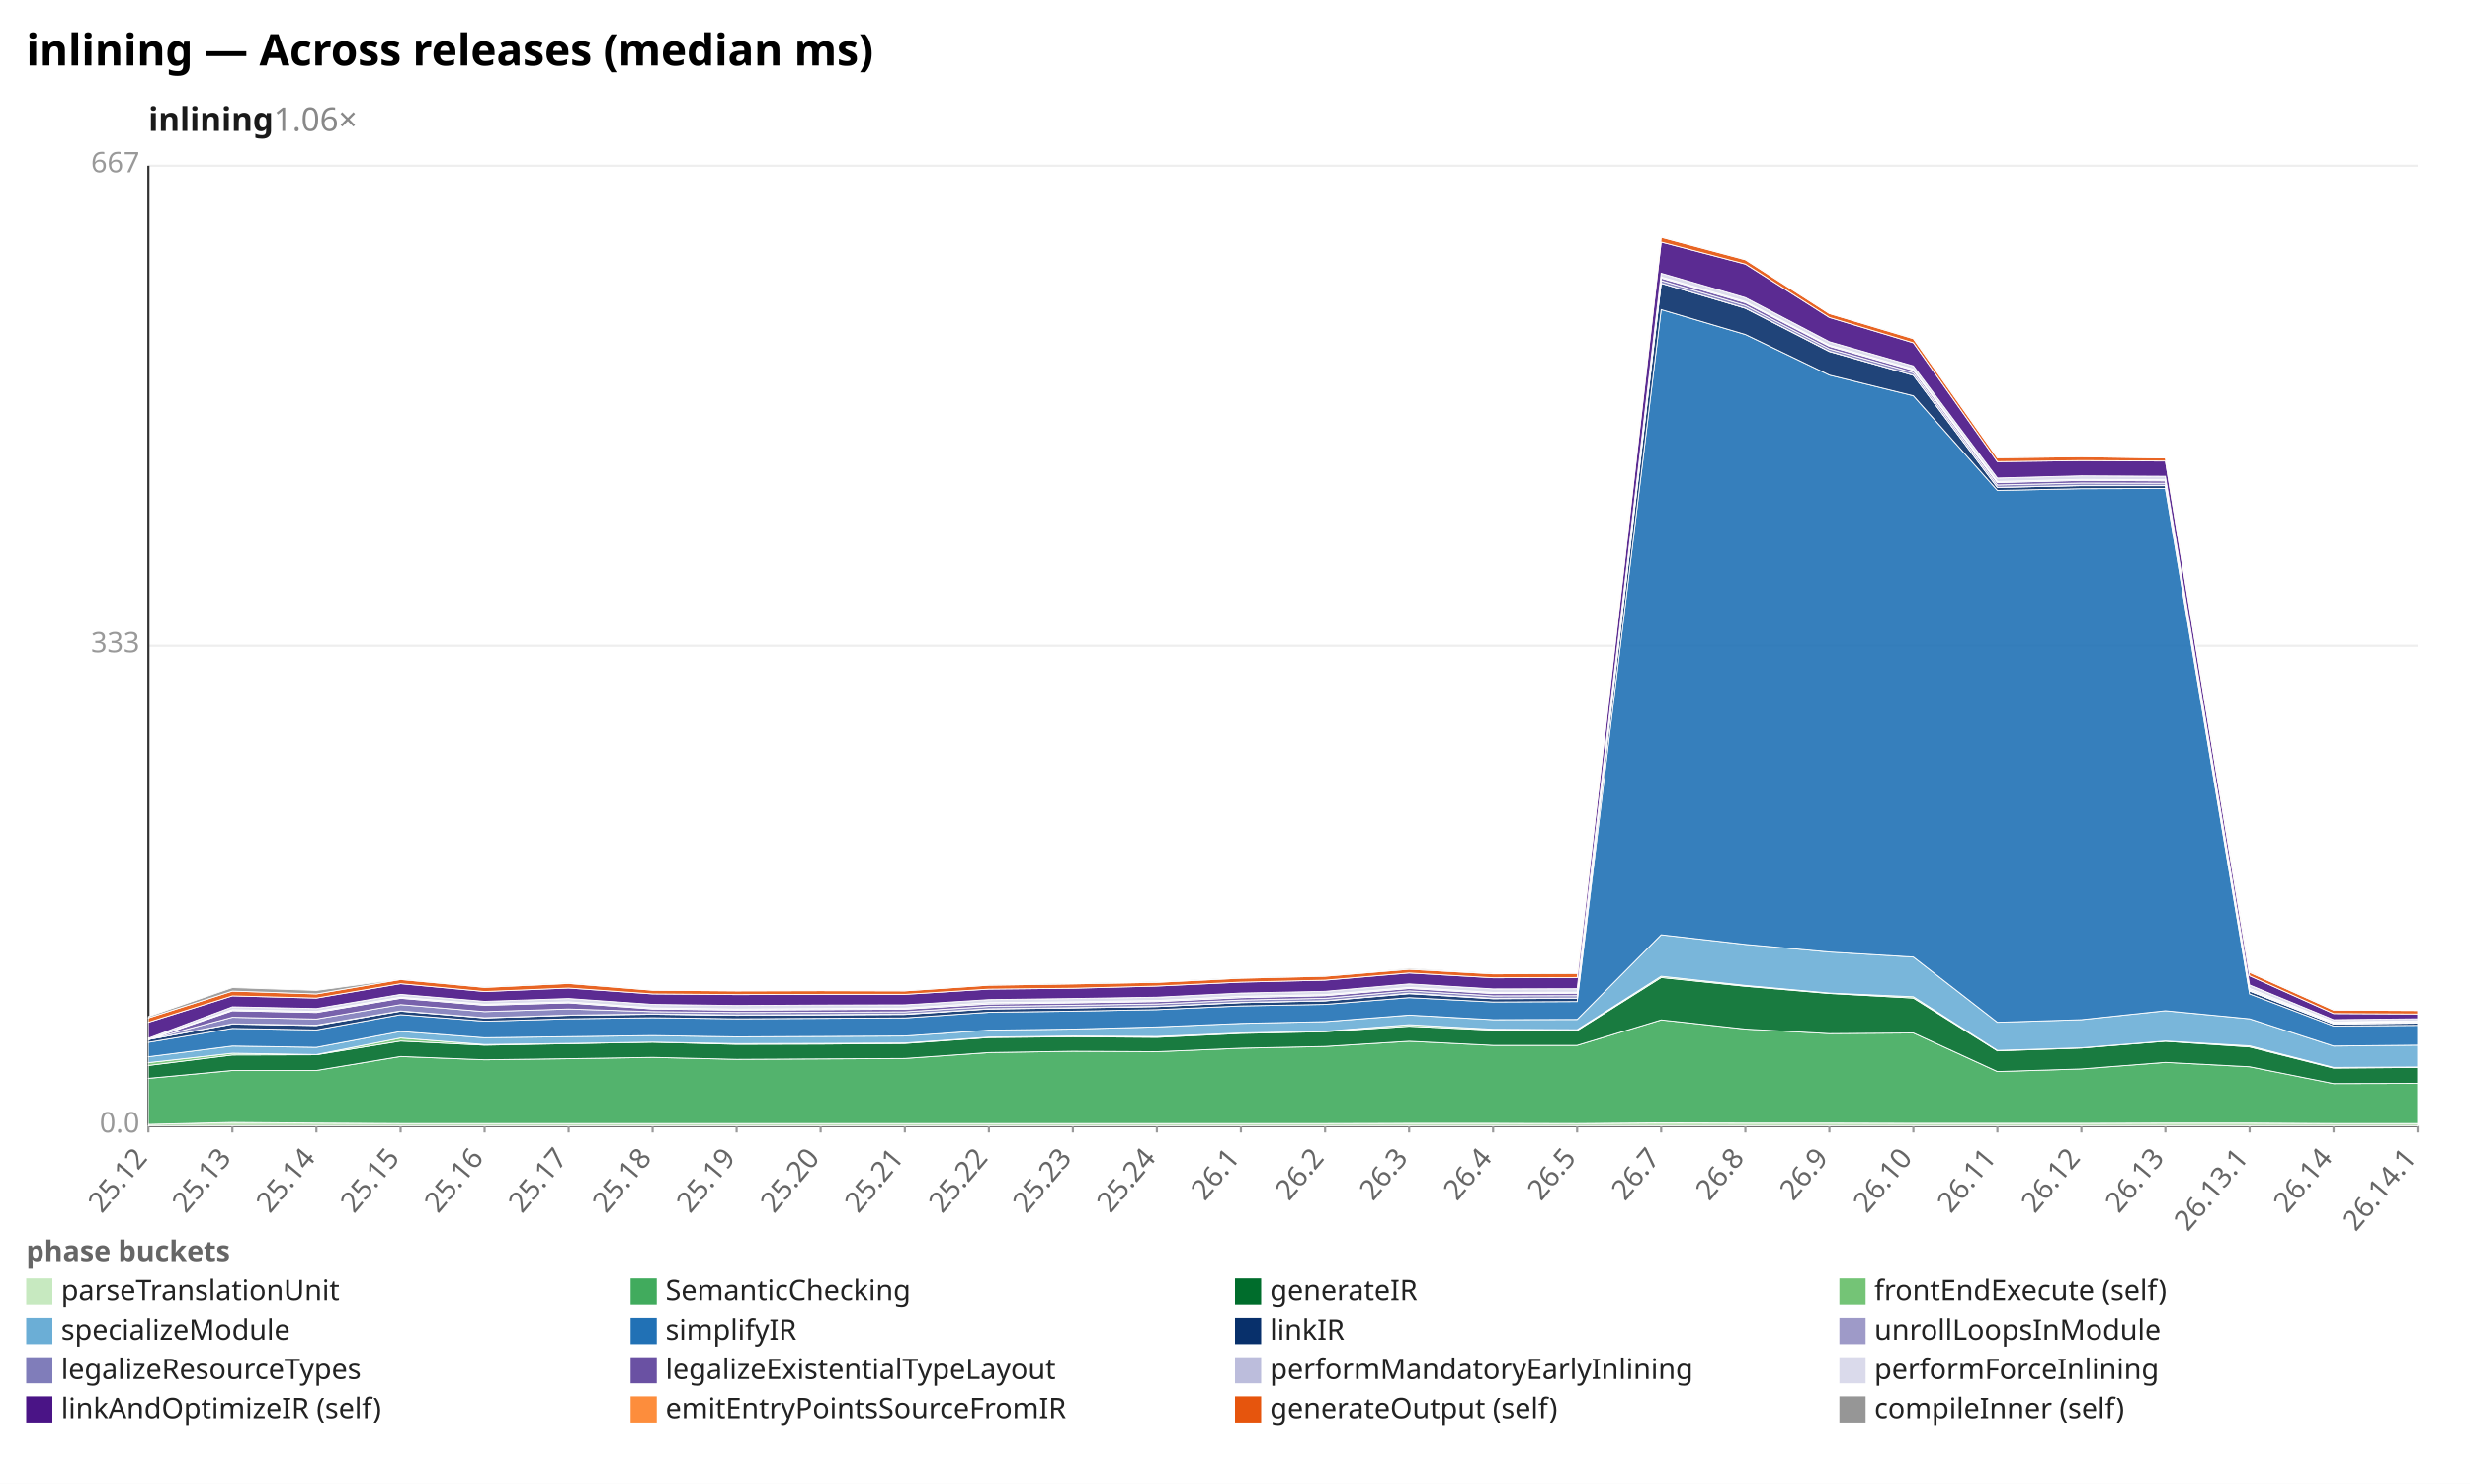
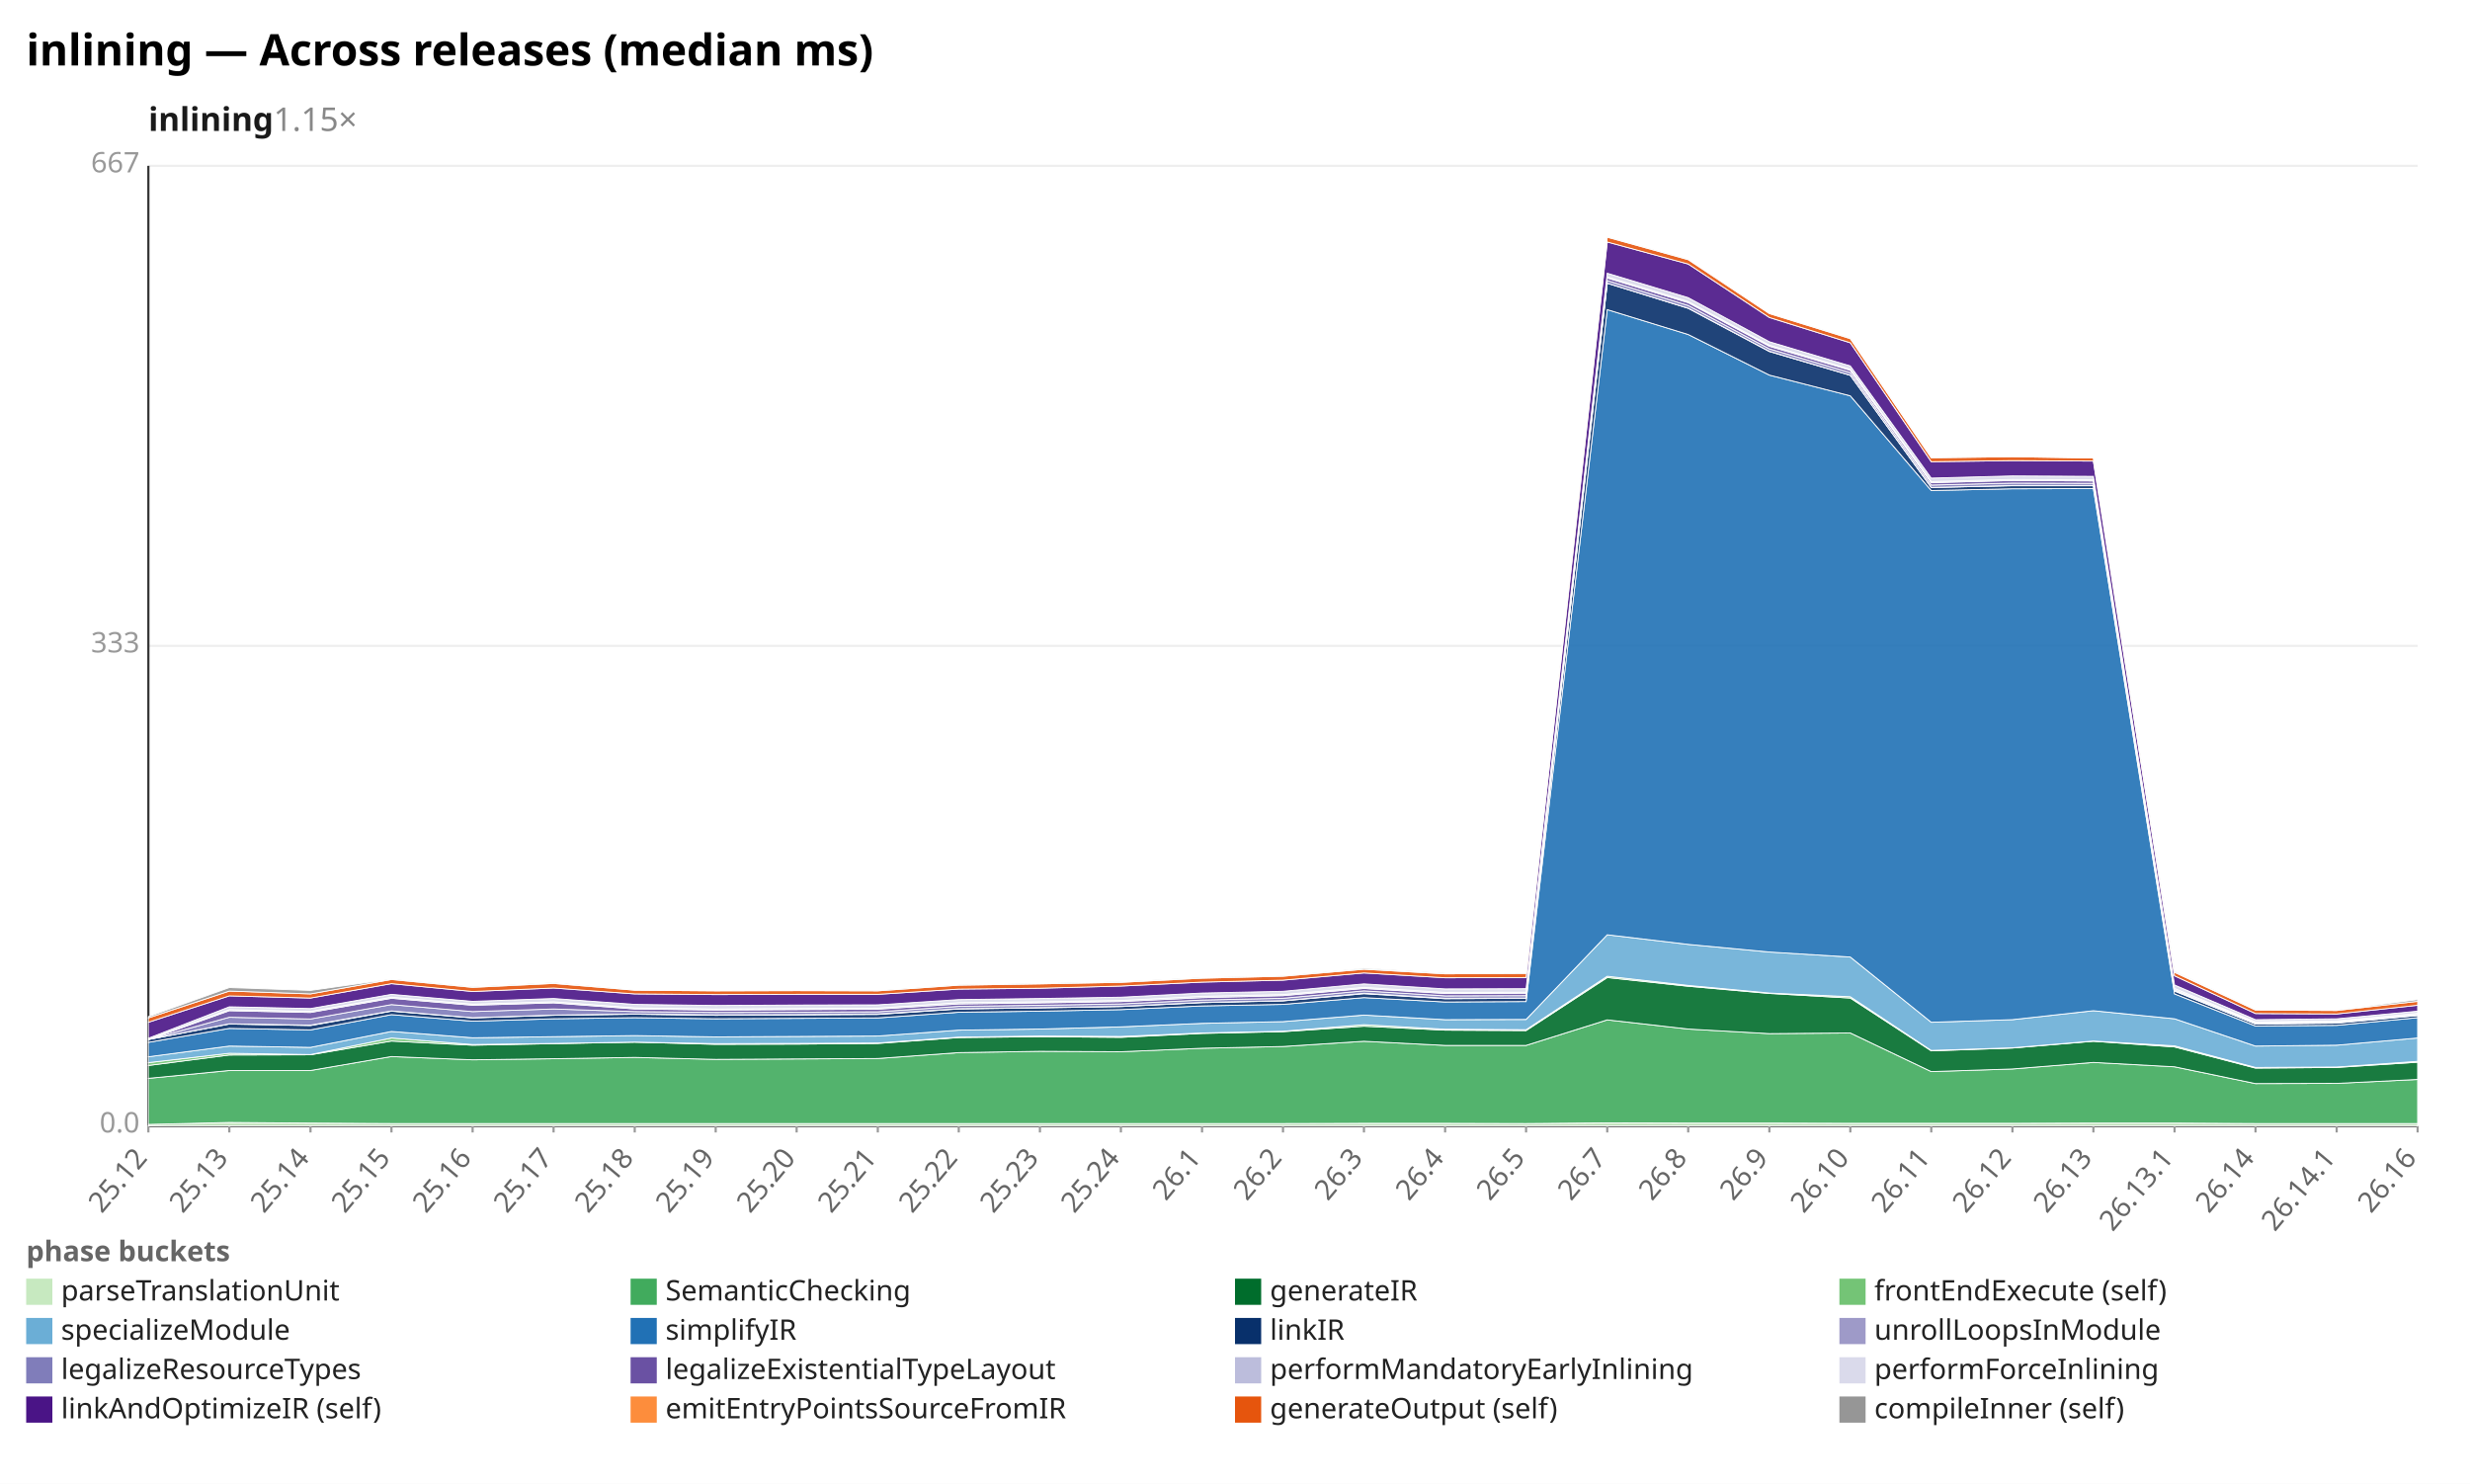
<svg xmlns="http://www.w3.org/2000/svg" width="1132" height="680" viewBox="0 0 1132 680" preserveAspectRatio="xMidYMid meet" font-family="sans-serif" font-size="13">
  <rect width="1132" height="680" fill="white" />
  <text x="12" y="30" font-size="20" font-weight="bold">inlining — Across releases (median ms)</text>
-   <text x="68" y="60" font-size="15" font-weight="600" fill="#1a1a1a">inlining<tspan fill="#888" font-weight="400" text-decoration="none">  1.06×</tspan>
+   <text x="68" y="60" font-size="15" font-weight="600" fill="#1a1a1a">inlining<tspan fill="#888" font-weight="400" text-decoration="none">  1.15×</tspan>
  </text>
  <line x1="68.0" y1="516.0" x2="1108.0" y2="516.0" stroke="#eee" />
  <text x="64.0" y="519.0" text-anchor="end" fill="#999">0.0</text>
  <line x1="68.0" y1="296.0" x2="1108.0" y2="296.0" stroke="#eee" />
  <text x="64.0" y="299.0" text-anchor="end" fill="#999">333</text>
  <line x1="68.0" y1="76.0" x2="1108.0" y2="76.0" stroke="#eee" />
  <text x="64.0" y="79.0" text-anchor="end" fill="#999">667</text>
  <line x1="68.0" y1="76.0" x2="68.0" y2="516.0" stroke="#333" />
  <line x1="68.0" y1="516.0" x2="1108.0" y2="516.0" stroke="#333" />
  <line x1="68.0" y1="516.0" x2="68.0" y2="519.0" stroke="#999" />
  <text x="68.0" y="531.0" text-anchor="end" fill="#666" transform="rotate(-50 68.0 531.0)">25.12</text>
-   <line x1="106.5" y1="516.0" x2="106.5" y2="519.0" stroke="#999" />
-   <text x="106.5" y="531.0" text-anchor="end" fill="#666" transform="rotate(-50 106.5 531.0)">25.13</text>
-   <line x1="145.0" y1="516.0" x2="145.0" y2="519.0" stroke="#999" />
-   <text x="145.0" y="531.0" text-anchor="end" fill="#666" transform="rotate(-50 145.0 531.0)">25.14</text>
-   <line x1="183.6" y1="516.0" x2="183.6" y2="519.0" stroke="#999" />
-   <text x="183.6" y="531.0" text-anchor="end" fill="#666" transform="rotate(-50 183.6 531.0)">25.15</text>
-   <line x1="222.1" y1="516.0" x2="222.1" y2="519.0" stroke="#999" />
-   <text x="222.1" y="531.0" text-anchor="end" fill="#666" transform="rotate(-50 222.1 531.0)">25.16</text>
-   <line x1="260.6" y1="516.0" x2="260.6" y2="519.0" stroke="#999" />
-   <text x="260.6" y="531.0" text-anchor="end" fill="#666" transform="rotate(-50 260.6 531.0)">25.17</text>
-   <line x1="299.1" y1="516.0" x2="299.1" y2="519.0" stroke="#999" />
-   <text x="299.1" y="531.0" text-anchor="end" fill="#666" transform="rotate(-50 299.1 531.0)">25.18</text>
-   <line x1="337.6" y1="516.0" x2="337.6" y2="519.0" stroke="#999" />
-   <text x="337.6" y="531.0" text-anchor="end" fill="#666" transform="rotate(-50 337.6 531.0)">25.19</text>
-   <line x1="376.1" y1="516.0" x2="376.1" y2="519.0" stroke="#999" />
-   <text x="376.1" y="531.0" text-anchor="end" fill="#666" transform="rotate(-50 376.1 531.0)">25.20</text>
-   <line x1="414.7" y1="516.0" x2="414.7" y2="519.0" stroke="#999" />
-   <text x="414.7" y="531.0" text-anchor="end" fill="#666" transform="rotate(-50 414.7 531.0)">25.21</text>
-   <line x1="453.2" y1="516.0" x2="453.2" y2="519.0" stroke="#999" />
-   <text x="453.2" y="531.0" text-anchor="end" fill="#666" transform="rotate(-50 453.2 531.0)">25.22</text>
-   <line x1="491.7" y1="516.0" x2="491.7" y2="519.0" stroke="#999" />
-   <text x="491.7" y="531.0" text-anchor="end" fill="#666" transform="rotate(-50 491.7 531.0)">25.23</text>
-   <line x1="530.2" y1="516.0" x2="530.2" y2="519.0" stroke="#999" />
-   <text x="530.2" y="531.0" text-anchor="end" fill="#666" transform="rotate(-50 530.2 531.0)">25.24</text>
-   <line x1="568.7" y1="516.0" x2="568.7" y2="519.0" stroke="#999" />
-   <text x="568.7" y="531.0" text-anchor="end" fill="#666" transform="rotate(-50 568.7 531.0)">26.1</text>
-   <line x1="607.3" y1="516.0" x2="607.3" y2="519.0" stroke="#999" />
-   <text x="607.3" y="531.0" text-anchor="end" fill="#666" transform="rotate(-50 607.3 531.0)">26.2</text>
-   <line x1="645.8" y1="516.0" x2="645.8" y2="519.0" stroke="#999" />
-   <text x="645.8" y="531.0" text-anchor="end" fill="#666" transform="rotate(-50 645.8 531.0)">26.3</text>
-   <line x1="684.3" y1="516.0" x2="684.3" y2="519.0" stroke="#999" />
-   <text x="684.3" y="531.0" text-anchor="end" fill="#666" transform="rotate(-50 684.3 531.0)">26.4</text>
-   <line x1="722.8" y1="516.0" x2="722.8" y2="519.0" stroke="#999" />
-   <text x="722.8" y="531.0" text-anchor="end" fill="#666" transform="rotate(-50 722.8 531.0)">26.5</text>
-   <line x1="761.3" y1="516.0" x2="761.3" y2="519.0" stroke="#999" />
-   <text x="761.3" y="531.0" text-anchor="end" fill="#666" transform="rotate(-50 761.3 531.0)">26.7</text>
-   <line x1="799.9" y1="516.0" x2="799.9" y2="519.0" stroke="#999" />
-   <text x="799.9" y="531.0" text-anchor="end" fill="#666" transform="rotate(-50 799.9 531.0)">26.8</text>
-   <line x1="838.4" y1="516.0" x2="838.4" y2="519.0" stroke="#999" />
-   <text x="838.4" y="531.0" text-anchor="end" fill="#666" transform="rotate(-50 838.4 531.0)">26.9</text>
-   <line x1="876.9" y1="516.0" x2="876.9" y2="519.0" stroke="#999" />
-   <text x="876.9" y="531.0" text-anchor="end" fill="#666" transform="rotate(-50 876.9 531.0)">26.10</text>
-   <line x1="915.4" y1="516.0" x2="915.4" y2="519.0" stroke="#999" />
-   <text x="915.4" y="531.0" text-anchor="end" fill="#666" transform="rotate(-50 915.4 531.0)">26.11</text>
-   <line x1="953.9" y1="516.0" x2="953.9" y2="519.0" stroke="#999" />
-   <text x="953.9" y="531.0" text-anchor="end" fill="#666" transform="rotate(-50 953.9 531.0)">26.12</text>
-   <line x1="992.4" y1="516.0" x2="992.4" y2="519.0" stroke="#999" />
-   <text x="992.4" y="531.0" text-anchor="end" fill="#666" transform="rotate(-50 992.4 531.0)">26.13</text>
-   <line x1="1031.0" y1="516.0" x2="1031.0" y2="519.0" stroke="#999" />
-   <text x="1031.0" y="531.0" text-anchor="end" fill="#666" transform="rotate(-50 1031.0 531.0)">26.13.1</text>
-   <line x1="1069.5" y1="516.0" x2="1069.5" y2="519.0" stroke="#999" />
-   <text x="1069.5" y="531.0" text-anchor="end" fill="#666" transform="rotate(-50 1069.5 531.0)">26.14</text>
+   <line x1="105.1" y1="516.0" x2="105.1" y2="519.0" stroke="#999" />
+   <text x="105.1" y="531.0" text-anchor="end" fill="#666" transform="rotate(-50 105.1 531.0)">25.13</text>
+   <line x1="142.3" y1="516.0" x2="142.3" y2="519.0" stroke="#999" />
+   <text x="142.3" y="531.0" text-anchor="end" fill="#666" transform="rotate(-50 142.3 531.0)">25.14</text>
+   <line x1="179.4" y1="516.0" x2="179.4" y2="519.0" stroke="#999" />
+   <text x="179.4" y="531.0" text-anchor="end" fill="#666" transform="rotate(-50 179.4 531.0)">25.15</text>
+   <line x1="216.6" y1="516.0" x2="216.6" y2="519.0" stroke="#999" />
+   <text x="216.6" y="531.0" text-anchor="end" fill="#666" transform="rotate(-50 216.6 531.0)">25.16</text>
+   <line x1="253.7" y1="516.0" x2="253.7" y2="519.0" stroke="#999" />
+   <text x="253.7" y="531.0" text-anchor="end" fill="#666" transform="rotate(-50 253.7 531.0)">25.17</text>
+   <line x1="290.9" y1="516.0" x2="290.9" y2="519.0" stroke="#999" />
+   <text x="290.9" y="531.0" text-anchor="end" fill="#666" transform="rotate(-50 290.9 531.0)">25.18</text>
+   <line x1="328.0" y1="516.0" x2="328.0" y2="519.0" stroke="#999" />
+   <text x="328.0" y="531.0" text-anchor="end" fill="#666" transform="rotate(-50 328.0 531.0)">25.19</text>
+   <line x1="365.1" y1="516.0" x2="365.1" y2="519.0" stroke="#999" />
+   <text x="365.1" y="531.0" text-anchor="end" fill="#666" transform="rotate(-50 365.1 531.0)">25.20</text>
+   <line x1="402.3" y1="516.0" x2="402.3" y2="519.0" stroke="#999" />
+   <text x="402.3" y="531.0" text-anchor="end" fill="#666" transform="rotate(-50 402.3 531.0)">25.21</text>
+   <line x1="439.4" y1="516.0" x2="439.4" y2="519.0" stroke="#999" />
+   <text x="439.4" y="531.0" text-anchor="end" fill="#666" transform="rotate(-50 439.4 531.0)">25.22</text>
+   <line x1="476.6" y1="516.0" x2="476.6" y2="519.0" stroke="#999" />
+   <text x="476.6" y="531.0" text-anchor="end" fill="#666" transform="rotate(-50 476.6 531.0)">25.23</text>
+   <line x1="513.7" y1="516.0" x2="513.7" y2="519.0" stroke="#999" />
+   <text x="513.7" y="531.0" text-anchor="end" fill="#666" transform="rotate(-50 513.7 531.0)">25.24</text>
+   <line x1="550.9" y1="516.0" x2="550.9" y2="519.0" stroke="#999" />
+   <text x="550.9" y="531.0" text-anchor="end" fill="#666" transform="rotate(-50 550.9 531.0)">26.1</text>
+   <line x1="588.0" y1="516.0" x2="588.0" y2="519.0" stroke="#999" />
+   <text x="588.0" y="531.0" text-anchor="end" fill="#666" transform="rotate(-50 588.0 531.0)">26.2</text>
+   <line x1="625.1" y1="516.0" x2="625.1" y2="519.0" stroke="#999" />
+   <text x="625.1" y="531.0" text-anchor="end" fill="#666" transform="rotate(-50 625.1 531.0)">26.3</text>
+   <line x1="662.3" y1="516.0" x2="662.3" y2="519.0" stroke="#999" />
+   <text x="662.3" y="531.0" text-anchor="end" fill="#666" transform="rotate(-50 662.3 531.0)">26.4</text>
+   <line x1="699.4" y1="516.0" x2="699.4" y2="519.0" stroke="#999" />
+   <text x="699.4" y="531.0" text-anchor="end" fill="#666" transform="rotate(-50 699.4 531.0)">26.5</text>
+   <line x1="736.6" y1="516.0" x2="736.6" y2="519.0" stroke="#999" />
+   <text x="736.6" y="531.0" text-anchor="end" fill="#666" transform="rotate(-50 736.6 531.0)">26.7</text>
+   <line x1="773.7" y1="516.0" x2="773.7" y2="519.0" stroke="#999" />
+   <text x="773.7" y="531.0" text-anchor="end" fill="#666" transform="rotate(-50 773.7 531.0)">26.8</text>
+   <line x1="810.9" y1="516.0" x2="810.9" y2="519.0" stroke="#999" />
+   <text x="810.9" y="531.0" text-anchor="end" fill="#666" transform="rotate(-50 810.9 531.0)">26.9</text>
+   <line x1="848.0" y1="516.0" x2="848.0" y2="519.0" stroke="#999" />
+   <text x="848.0" y="531.0" text-anchor="end" fill="#666" transform="rotate(-50 848.0 531.0)">26.10</text>
+   <line x1="885.1" y1="516.0" x2="885.1" y2="519.0" stroke="#999" />
+   <text x="885.1" y="531.0" text-anchor="end" fill="#666" transform="rotate(-50 885.1 531.0)">26.11</text>
+   <line x1="922.3" y1="516.0" x2="922.3" y2="519.0" stroke="#999" />
+   <text x="922.3" y="531.0" text-anchor="end" fill="#666" transform="rotate(-50 922.3 531.0)">26.12</text>
+   <line x1="959.4" y1="516.0" x2="959.4" y2="519.0" stroke="#999" />
+   <text x="959.4" y="531.0" text-anchor="end" fill="#666" transform="rotate(-50 959.4 531.0)">26.13</text>
+   <line x1="996.6" y1="516.0" x2="996.6" y2="519.0" stroke="#999" />
+   <text x="996.6" y="531.0" text-anchor="end" fill="#666" transform="rotate(-50 996.6 531.0)">26.13.1</text>
+   <line x1="1033.7" y1="516.0" x2="1033.7" y2="519.0" stroke="#999" />
+   <text x="1033.7" y="531.0" text-anchor="end" fill="#666" transform="rotate(-50 1033.7 531.0)">26.14</text>
+   <line x1="1070.9" y1="516.0" x2="1070.9" y2="519.0" stroke="#999" />
+   <text x="1070.9" y="531.0" text-anchor="end" fill="#666" transform="rotate(-50 1070.9 531.0)">26.14.1</text>
  <line x1="1108.0" y1="516.0" x2="1108.0" y2="519.0" stroke="#999" />
-   <text x="1108.0" y="531.0" text-anchor="end" fill="#666" transform="rotate(-50 1108.0 531.0)">26.14.1</text>
-   <polygon points="68.0,515.3 106.5,514.4 145.0,514.7 183.6,514.9 222.1,514.9 260.6,514.9 299.1,514.9 337.6,514.9 376.1,514.9 414.7,514.9 453.2,514.9 491.7,514.9 530.2,514.9 568.7,514.9 607.3,514.9 645.8,514.8 684.3,514.8 722.8,514.9 761.3,514.6 799.9,514.7 838.4,514.7 876.9,514.8 915.4,514.8 953.9,514.8 992.4,514.7 1031.0,514.7 1069.5,514.9 1108.0,514.9 1108.0,516.0 1069.5,516.0 1031.0,516.0 992.4,516.0 953.9,516.0 915.4,516.0 876.9,516.0 838.4,516.0 799.9,516.0 761.3,516.0 722.8,516.0 684.3,516.0 645.8,516.0 607.3,516.0 568.7,516.0 530.2,516.0 491.7,516.0 453.2,516.0 414.7,516.0 376.1,516.0 337.6,516.0 299.1,516.0 260.6,516.0 222.1,516.0 183.6,516.0 145.0,516.0 106.5,516.0 68.0,516.0" fill="#c7e9c0" fill-opacity="0.9" stroke="#fff" stroke-width="0.4" />
-   <polygon points="68.0,494.2 106.5,490.6 145.0,490.6 183.6,484.2 222.1,485.7 260.6,485.2 299.1,484.6 337.6,485.5 376.1,485.3 414.7,485.1 453.2,482.4 491.7,481.8 530.2,482.0 568.7,480.4 607.3,479.6 645.8,477.2 684.3,479.1 722.8,479.1 761.3,467.4 799.9,471.6 838.4,473.7 876.9,473.4 915.4,491.1 953.9,489.9 992.4,486.9 1031.0,488.9 1069.5,496.6 1108.0,496.5 1108.0,514.9 1069.5,514.9 1031.0,514.7 992.4,514.7 953.9,514.8 915.4,514.8 876.9,514.8 838.4,514.7 799.9,514.7 761.3,514.6 722.8,514.9 684.3,514.8 645.8,514.8 607.3,514.9 568.7,514.9 530.2,514.9 491.7,514.9 453.2,514.9 414.7,514.9 376.1,514.9 337.6,514.9 299.1,514.9 260.6,514.9 222.1,514.9 183.6,514.9 145.0,514.7 106.5,514.4 68.0,515.3" fill="#41ab5d" fill-opacity="0.9" stroke="#fff" stroke-width="0.4" />
-   <polygon points="68.0,488.3 106.5,483.5 145.0,483.4 183.6,477.1 222.1,479.0 260.6,478.3 299.1,477.6 337.6,478.6 376.1,478.5 414.7,478.2 453.2,475.5 491.7,475.1 530.2,475.4 568.7,473.6 607.3,472.8 645.8,470.3 684.3,472.1 722.8,472.3 761.3,448.0 799.9,452.0 838.4,455.3 876.9,457.4 915.4,481.6 953.9,480.3 992.4,477.2 1031.0,479.8 1069.5,489.5 1108.0,489.2 1108.0,496.5 1069.5,496.6 1031.0,488.9 992.4,486.9 953.9,489.9 915.4,491.1 876.9,473.4 838.4,473.7 799.9,471.6 761.3,467.4 722.8,479.1 684.3,479.1 645.8,477.2 607.3,479.6 568.7,480.4 530.2,482.0 491.7,481.8 453.2,482.4 414.7,485.1 376.1,485.3 337.6,485.5 299.1,484.6 260.6,485.2 222.1,485.7 183.6,484.2 145.0,490.6 106.5,490.6 68.0,494.2" fill="#006d2c" fill-opacity="0.9" stroke="#fff" stroke-width="0.4" />
-   <polygon points="68.0,487.0 106.5,482.7 145.0,483.3 183.6,475.7 222.1,478.7 260.6,478.2 299.1,477.6 337.6,478.3 376.1,478.2 414.7,478.0 453.2,475.3 491.7,474.8 530.2,475.0 568.7,473.4 607.3,472.6 645.8,469.6 684.3,471.7 722.8,471.9 761.3,447.4 799.9,451.6 838.4,455.1 876.9,456.8 915.4,481.4 953.9,480.2 992.4,477.1 1031.0,479.3 1069.5,489.2 1108.0,489.0 1108.0,489.2 1069.5,489.5 1031.0,479.8 992.4,477.2 953.9,480.3 915.4,481.6 876.9,457.4 838.4,455.3 799.9,452.0 761.3,448.0 722.8,472.3 684.3,472.1 645.8,470.3 607.3,472.8 568.7,473.6 530.2,475.4 491.7,475.1 453.2,475.5 414.7,478.2 376.1,478.5 337.6,478.6 299.1,477.6 260.6,478.3 222.1,479.0 183.6,477.1 145.0,483.4 106.5,483.5 68.0,488.3" fill="#74c476" fill-opacity="0.9" stroke="#fff" stroke-width="0.4" />
-   <polygon points="68.0,484.3 106.5,479.4 145.0,480.0 183.6,472.7 222.1,475.6 260.6,475.1 299.1,474.6 337.6,475.2 376.1,475.0 414.7,474.8 453.2,472.1 491.7,471.6 530.2,470.6 568.7,469.0 607.3,468.2 645.8,465.2 684.3,467.3 722.8,467.2 761.3,428.4 799.9,432.8 838.4,436.3 876.9,438.6 915.4,468.5 953.9,467.3 992.4,463.2 1031.0,466.9 1069.5,479.4 1108.0,479.0 1108.0,489.0 1069.5,489.2 1031.0,479.3 992.4,477.1 953.9,480.2 915.4,481.4 876.9,456.8 838.4,455.1 799.9,451.6 761.3,447.4 722.8,471.9 684.3,471.7 645.8,469.6 607.3,472.6 568.7,473.4 530.2,475.0 491.7,474.8 453.2,475.3 414.7,478.0 376.1,478.2 337.6,478.3 299.1,477.6 260.6,478.2 222.1,478.7 183.6,475.7 145.0,483.3 106.5,482.7 68.0,487.0" fill="#6baed6" fill-opacity="0.9" stroke="#fff" stroke-width="0.4" />
-   <polygon points="68.0,477.7 106.5,471.3 145.0,472.0 183.6,465.0 222.1,468.0 260.6,466.9 299.1,466.4 337.6,466.9 376.1,466.7 414.7,466.5 453.2,463.9 491.7,463.4 530.2,462.7 568.7,461.0 607.3,460.3 645.8,457.2 684.3,459.2 722.8,459.0 761.3,141.9 799.9,153.3 838.4,171.9 876.9,181.4 915.4,224.8 953.9,224.0 992.4,223.9 1031.0,455.5 1069.5,470.2 1108.0,469.9 1108.0,479.0 1069.5,479.4 1031.0,466.9 992.4,463.2 953.9,467.3 915.4,468.5 876.9,438.6 838.4,436.3 799.9,432.8 761.3,428.4 722.8,467.2 684.3,467.3 645.8,465.2 607.3,468.2 568.7,469.0 530.2,470.6 491.7,471.6 453.2,472.1 414.7,474.8 376.1,475.0 337.6,475.2 299.1,474.6 260.6,475.1 222.1,475.6 183.6,472.7 145.0,480.0 106.5,479.4 68.0,484.3" fill="#2171b5" fill-opacity="0.9" stroke="#fff" stroke-width="0.4" />
-   <polygon points="68.0,476.4 106.5,469.3 145.0,470.0 183.6,463.4 222.1,466.5 260.6,465.3 299.1,464.8 337.6,465.3 376.1,465.1 414.7,464.9 453.2,462.4 491.7,461.9 530.2,461.3 568.7,459.5 607.3,458.7 645.8,455.4 684.3,457.7 722.8,457.5 761.3,129.8 799.9,141.3 838.4,161.1 876.9,172.0 915.4,223.4 953.9,222.6 992.4,222.6 1031.0,454.2 1069.5,469.3 1108.0,468.9 1108.0,469.9 1069.5,470.2 1031.0,455.5 992.4,223.9 953.9,224.0 915.4,224.8 876.9,181.4 838.4,171.9 799.9,153.3 761.3,141.9 722.8,459.0 684.3,459.2 645.8,457.2 607.3,460.3 568.7,461.0 530.2,462.7 491.7,463.4 453.2,463.9 414.7,466.5 376.1,466.7 337.6,466.9 299.1,466.4 260.6,466.9 222.1,468.0 183.6,465.0 145.0,472.0 106.5,471.3 68.0,477.7" fill="#08306b" fill-opacity="0.9" stroke="#fff" stroke-width="0.4" />
-   <polygon points="68.0,476.4 106.5,469.2 145.0,469.8 183.6,463.3 222.1,466.4 260.6,465.2 299.1,464.7 337.6,465.1 376.1,465.0 414.7,464.7 453.2,462.3 491.7,461.8 530.2,461.2 568.7,459.4 607.3,458.6 645.8,455.2 684.3,457.5 722.8,457.4 761.3,129.8 799.9,141.2 838.4,161.0 876.9,172.0 915.4,223.4 953.9,222.5 992.4,222.5 1031.0,454.1 1069.5,469.2 1108.0,468.8 1108.0,468.9 1069.5,469.3 1031.0,454.2 992.4,222.6 953.9,222.6 915.4,223.4 876.9,172.0 838.4,161.1 799.9,141.3 761.3,129.8 722.8,457.5 684.3,457.7 645.8,455.4 607.3,458.7 568.7,459.5 530.2,461.3 491.7,461.9 453.2,462.4 414.7,464.9 376.1,465.1 337.6,465.3 299.1,464.8 260.6,465.3 222.1,466.5 183.6,463.4 145.0,470.0 106.5,469.3 68.0,476.4" fill="#9e9ac8" fill-opacity="0.9" stroke="#fff" stroke-width="0.4" />
-   <polygon points="68.0,476.4 106.5,466.2 145.0,467.0 183.6,460.4 222.1,463.6 260.6,462.4 299.1,463.6 337.6,464.0 376.1,463.9 414.7,463.7 453.2,461.2 491.7,460.7 530.2,460.1 568.7,458.3 607.3,457.5 645.8,454.1 684.3,456.4 722.8,456.3 761.3,128.6 799.9,140.0 838.4,159.9 876.9,170.8 915.4,222.3 953.9,221.4 992.4,221.5 1031.0,453.8 1069.5,469.0 1108.0,468.6 1108.0,468.8 1069.5,469.2 1031.0,454.1 992.4,222.5 953.9,222.5 915.4,223.4 876.9,172.0 838.4,161.0 799.9,141.2 761.3,129.8 722.8,457.4 684.3,457.5 645.8,455.2 607.3,458.6 568.7,459.4 530.2,461.2 491.7,461.8 453.2,462.3 414.7,464.7 376.1,465.0 337.6,465.1 299.1,464.7 260.6,465.2 222.1,466.4 183.6,463.3 145.0,469.8 106.5,469.2 68.0,476.4" fill="#807dba" fill-opacity="0.9" stroke="#fff" stroke-width="0.4" />
-   <polygon points="68.0,476.4 106.5,463.2 145.0,464.0 183.6,457.5 222.1,460.7 260.6,459.6 299.1,462.4 337.6,462.9 376.1,462.7 414.7,462.5 453.2,460.1 491.7,459.6 530.2,459.0 568.7,457.2 607.3,456.3 645.8,453.0 684.3,455.3 722.8,455.2 761.3,127.4 799.9,138.7 838.4,158.7 876.9,169.7 915.4,221.2 953.9,220.2 992.4,220.4 1031.0,453.6 1069.5,468.7 1108.0,468.3 1108.0,468.6 1069.5,469.0 1031.0,453.8 992.4,221.5 953.9,221.4 915.4,222.3 876.9,170.8 838.4,159.9 799.9,140.0 761.3,128.6 722.8,456.3 684.3,456.4 645.8,454.1 607.3,457.5 568.7,458.3 530.2,460.1 491.7,460.7 453.2,461.2 414.7,463.7 376.1,463.9 337.6,464.0 299.1,463.6 260.6,462.4 222.1,463.6 183.6,460.4 145.0,467.0 106.5,466.2 68.0,476.4" fill="#6a51a3" fill-opacity="0.9" stroke="#fff" stroke-width="0.4" />
-   <polygon points="68.0,476.4 106.5,462.7 145.0,463.5 183.6,457.0 222.1,460.2 260.6,459.1 299.1,461.9 337.6,462.4 376.1,462.2 414.7,462.0 453.2,459.5 491.7,459.1 530.2,458.5 568.7,456.6 607.3,455.8 645.8,452.5 684.3,454.8 722.8,454.7 761.3,126.9 799.9,138.2 838.4,158.2 876.9,169.2 915.4,220.7 953.9,219.7 992.4,219.9 1031.0,453.0 1069.5,468.3 1108.0,467.9 1108.0,468.3 1069.5,468.7 1031.0,453.6 992.4,220.4 953.9,220.2 915.4,221.2 876.9,169.7 838.4,158.7 799.9,138.7 761.3,127.4 722.8,455.2 684.3,455.3 645.8,453.0 607.3,456.3 568.7,457.2 530.2,459.0 491.7,459.6 453.2,460.1 414.7,462.5 376.1,462.7 337.6,462.9 299.1,462.4 260.6,459.6 222.1,460.7 183.6,457.5 145.0,464.0 106.5,463.2 68.0,476.4" fill="#bcbddc" fill-opacity="0.9" stroke="#fff" stroke-width="0.4" />
-   <polygon points="68.0,475.8 106.5,461.4 145.0,462.2 183.6,455.7 222.1,458.9 260.6,457.6 299.1,460.3 337.6,460.8 376.1,460.6 414.7,460.5 453.2,458.1 491.7,457.6 530.2,457.0 568.7,455.1 607.3,454.3 645.8,450.9 684.3,453.2 722.8,453.1 761.3,125.2 799.9,136.4 838.4,156.6 876.9,167.7 915.4,219.1 953.9,218.1 992.4,218.3 1031.0,451.4 1069.5,467.3 1108.0,466.9 1108.0,467.9 1069.5,468.3 1031.0,453.0 992.4,219.9 953.9,219.7 915.4,220.7 876.9,169.2 838.4,158.2 799.9,138.2 761.3,126.9 722.8,454.7 684.3,454.8 645.8,452.5 607.3,455.8 568.7,456.6 530.2,458.5 491.7,459.1 453.2,459.5 414.7,462.0 376.1,462.2 337.6,462.4 299.1,461.9 260.6,459.1 222.1,460.2 183.6,457.0 145.0,463.5 106.5,462.7 68.0,476.4" fill="#dadaeb" fill-opacity="0.9" stroke="#fff" stroke-width="0.4" />
-   <polygon points="68.0,468.5 106.5,456.4 145.0,457.4 183.6,450.8 222.1,454.4 260.6,452.8 299.1,455.5 337.6,455.8 376.1,455.7 414.7,455.7 453.2,453.3 491.7,452.9 530.2,451.9 568.7,450.1 607.3,449.2 645.8,445.9 684.3,448.1 722.8,448.0 761.3,110.9 799.9,121.0 838.4,145.5 876.9,157.1 915.4,211.6 953.9,211.1 992.4,211.3 1031.0,447.2 1069.5,464.5 1108.0,464.7 1108.0,466.9 1069.5,467.3 1031.0,451.4 992.4,218.3 953.9,218.1 915.4,219.1 876.9,167.7 838.4,156.6 799.9,136.4 761.3,125.2 722.8,453.1 684.3,453.2 645.8,450.9 607.3,454.3 568.7,455.1 530.2,457.0 491.7,457.6 453.2,458.1 414.7,460.5 376.1,460.6 337.6,460.8 299.1,460.3 260.6,457.6 222.1,458.9 183.6,455.7 145.0,462.2 106.5,461.4 68.0,475.8" fill="#4a1486" fill-opacity="0.9" stroke="#fff" stroke-width="0.4" />
-   <polygon points="68.0,466.5 106.5,454.2 145.0,455.5 183.6,448.9 222.1,452.5 260.6,450.7 299.1,453.8 337.6,454.1 376.1,454.0 414.7,454.1 453.2,451.5 491.7,450.9 530.2,450.2 568.7,448.3 607.3,447.4 645.8,444.2 684.3,446.3 722.8,446.1 761.3,108.7 799.9,119.0 838.4,143.7 876.9,155.2 915.4,209.8 953.9,209.3 992.4,209.9 1031.0,445.6 1069.5,462.9 1108.0,463.1 1108.0,464.7 1069.5,464.5 1031.0,447.2 992.4,211.3 953.9,211.1 915.4,211.6 876.9,157.1 838.4,145.5 799.9,121.0 761.3,110.9 722.8,448.0 684.3,448.1 645.8,445.9 607.3,449.2 568.7,450.1 530.2,451.9 491.7,452.9 453.2,453.3 414.7,455.7 376.1,455.7 337.6,455.8 299.1,455.5 260.6,452.8 222.1,454.4 183.6,450.8 145.0,457.4 106.5,456.4 68.0,468.5" fill="#e6550d" fill-opacity="0.9" stroke="#fff" stroke-width="0.4" />
-   <polygon points="68.0,465.9 106.5,452.6 145.0,453.9 183.6,448.7 222.1,452.3 260.6,450.3 299.1,453.8 337.6,453.9 376.1,454.0 414.7,454.0 453.2,451.4 491.7,450.7 530.2,449.9 568.7,448.0 607.3,447.3 645.8,443.7 684.3,446.0 722.8,446.0 761.3,108.6 799.9,118.9 838.4,143.7 876.9,155.0 915.4,209.7 953.9,209.3 992.4,209.9 1031.0,445.1 1069.5,462.8 1108.0,462.9 1108.0,463.1 1069.5,462.9 1031.0,445.6 992.4,209.9 953.9,209.3 915.4,209.8 876.9,155.2 838.4,143.7 799.9,119.0 761.3,108.7 722.8,446.1 684.3,446.3 645.8,444.2 607.3,447.4 568.7,448.3 530.2,450.2 491.7,450.9 453.2,451.5 414.7,454.1 376.1,454.0 337.6,454.1 299.1,453.8 260.6,450.7 222.1,452.5 183.6,448.9 145.0,455.5 106.5,454.2 68.0,466.5" fill="#969696" fill-opacity="0.9" stroke="#fff" stroke-width="0.4" />
+   <text x="1108.0" y="531.0" text-anchor="end" fill="#666" transform="rotate(-50 1108.0 531.0)">26.16</text>
+   <polygon points="68.0,515.3 105.1,514.4 142.3,514.7 179.4,514.9 216.6,514.9 253.7,514.9 290.9,514.9 328.0,514.9 365.1,514.9 402.3,514.9 439.4,514.9 476.6,514.9 513.7,514.9 550.9,514.9 588.0,514.9 625.1,514.8 662.3,514.8 699.4,514.9 736.6,514.6 773.7,514.7 810.9,514.7 848.0,514.8 885.1,514.8 922.3,514.8 959.4,514.7 996.6,514.7 1033.7,514.9 1070.9,514.9 1108.0,514.9 1108.0,516.0 1070.9,516.0 1033.7,516.0 996.6,516.0 959.4,516.0 922.3,516.0 885.1,516.0 848.0,516.0 810.9,516.0 773.7,516.0 736.6,516.0 699.4,516.0 662.3,516.0 625.1,516.0 588.0,516.0 550.9,516.0 513.7,516.0 476.6,516.0 439.4,516.0 402.3,516.0 365.1,516.0 328.0,516.0 290.9,516.0 253.7,516.0 216.6,516.0 179.4,516.0 142.3,516.0 105.1,516.0 68.0,516.0" fill="#c7e9c0" fill-opacity="0.9" stroke="#fff" stroke-width="0.4" />
+   <polygon points="68.0,494.2 105.1,490.6 142.3,490.6 179.4,484.2 216.6,485.7 253.7,485.2 290.9,484.6 328.0,485.5 365.1,485.3 402.3,485.1 439.4,482.4 476.6,481.8 513.7,482.0 550.9,480.4 588.0,479.6 625.1,477.2 662.3,479.1 699.4,479.1 736.6,467.4 773.7,471.6 810.9,473.7 848.0,473.4 885.1,491.1 922.3,489.9 959.4,486.9 996.6,488.9 1033.7,496.6 1070.9,496.5 1108.0,494.7 1108.0,514.9 1070.9,514.9 1033.7,514.9 996.6,514.7 959.4,514.7 922.3,514.8 885.1,514.8 848.0,514.8 810.9,514.7 773.7,514.7 736.6,514.6 699.4,514.9 662.3,514.8 625.1,514.8 588.0,514.9 550.9,514.9 513.7,514.9 476.6,514.9 439.4,514.9 402.3,514.9 365.1,514.9 328.0,514.9 290.9,514.9 253.7,514.9 216.6,514.9 179.4,514.9 142.3,514.7 105.1,514.4 68.0,515.3" fill="#41ab5d" fill-opacity="0.9" stroke="#fff" stroke-width="0.4" />
+   <polygon points="68.0,488.3 105.1,483.5 142.3,483.4 179.4,477.1 216.6,479.0 253.7,478.3 290.9,477.6 328.0,478.6 365.1,478.5 402.3,478.2 439.4,475.5 476.6,475.1 513.7,475.4 550.9,473.6 588.0,472.8 625.1,470.3 662.3,472.1 699.4,472.3 736.6,448.0 773.7,452.0 810.9,455.3 848.0,457.4 885.1,481.6 922.3,480.3 959.4,477.2 996.6,479.8 1033.7,489.5 1070.9,489.2 1108.0,486.8 1108.0,494.7 1070.9,496.5 1033.7,496.6 996.6,488.9 959.4,486.9 922.3,489.9 885.1,491.1 848.0,473.4 810.9,473.7 773.7,471.6 736.6,467.4 699.4,479.1 662.3,479.1 625.1,477.2 588.0,479.6 550.9,480.4 513.7,482.0 476.6,481.8 439.4,482.4 402.3,485.1 365.1,485.3 328.0,485.5 290.9,484.6 253.7,485.2 216.6,485.7 179.4,484.2 142.3,490.6 105.1,490.6 68.0,494.2" fill="#006d2c" fill-opacity="0.9" stroke="#fff" stroke-width="0.4" />
+   <polygon points="68.0,487.0 105.1,482.7 142.3,483.3 179.4,475.7 216.6,478.7 253.7,478.2 290.9,477.6 328.0,478.3 365.1,478.2 402.3,478.0 439.4,475.3 476.6,474.8 513.7,475.0 550.9,473.4 588.0,472.6 625.1,469.6 662.3,471.7 699.4,471.9 736.6,447.4 773.7,451.6 810.9,455.1 848.0,456.8 885.1,481.4 922.3,480.2 959.4,477.1 996.6,479.3 1033.7,489.2 1070.9,489.0 1108.0,486.4 1108.0,486.8 1070.9,489.2 1033.7,489.5 996.6,479.8 959.4,477.2 922.3,480.3 885.1,481.6 848.0,457.4 810.9,455.3 773.7,452.0 736.6,448.0 699.4,472.3 662.3,472.1 625.1,470.3 588.0,472.8 550.9,473.6 513.7,475.4 476.6,475.1 439.4,475.5 402.3,478.2 365.1,478.5 328.0,478.6 290.9,477.6 253.7,478.3 216.6,479.0 179.4,477.1 142.3,483.4 105.1,483.5 68.0,488.3" fill="#74c476" fill-opacity="0.9" stroke="#fff" stroke-width="0.4" />
+   <polygon points="68.0,484.3 105.1,479.4 142.3,480.0 179.4,472.7 216.6,475.6 253.7,475.1 290.9,474.6 328.0,475.2 365.1,475.0 402.3,474.8 439.4,472.1 476.6,471.6 513.7,470.6 550.9,469.0 588.0,468.2 625.1,465.2 662.3,467.3 699.4,467.2 736.6,428.4 773.7,432.8 810.9,436.3 848.0,438.6 885.1,468.5 922.3,467.3 959.4,463.2 996.6,466.9 1033.7,479.4 1070.9,479.0 1108.0,475.7 1108.0,486.4 1070.9,489.0 1033.7,489.2 996.6,479.3 959.4,477.1 922.3,480.2 885.1,481.4 848.0,456.8 810.9,455.1 773.7,451.6 736.6,447.4 699.4,471.9 662.3,471.7 625.1,469.6 588.0,472.6 550.9,473.4 513.7,475.0 476.6,474.8 439.4,475.3 402.3,478.0 365.1,478.2 328.0,478.3 290.9,477.6 253.7,478.2 216.6,478.7 179.4,475.7 142.3,483.3 105.1,482.7 68.0,487.0" fill="#6baed6" fill-opacity="0.9" stroke="#fff" stroke-width="0.4" />
+   <polygon points="68.0,477.7 105.1,471.3 142.3,472.0 179.4,465.0 216.6,468.0 253.7,466.9 290.9,466.4 328.0,466.9 365.1,466.7 402.3,466.5 439.4,463.9 476.6,463.4 513.7,462.7 550.9,461.0 588.0,460.3 625.1,457.2 662.3,459.2 699.4,459.0 736.6,141.9 773.7,153.3 810.9,171.9 848.0,181.4 885.1,224.8 922.3,224.0 959.4,223.9 996.6,455.5 1033.7,470.2 1070.9,469.9 1108.0,466.4 1108.0,475.7 1070.9,479.0 1033.7,479.4 996.6,466.9 959.4,463.2 922.3,467.3 885.1,468.5 848.0,438.6 810.9,436.3 773.7,432.8 736.6,428.4 699.4,467.2 662.3,467.3 625.1,465.2 588.0,468.2 550.9,469.0 513.7,470.6 476.6,471.6 439.4,472.1 402.3,474.8 365.1,475.0 328.0,475.2 290.9,474.6 253.7,475.1 216.6,475.6 179.4,472.7 142.3,480.0 105.1,479.4 68.0,484.3" fill="#2171b5" fill-opacity="0.9" stroke="#fff" stroke-width="0.4" />
+   <polygon points="68.0,476.4 105.1,469.3 142.3,470.0 179.4,463.4 216.6,466.5 253.7,465.3 290.9,464.8 328.0,465.3 365.1,465.1 402.3,464.9 439.4,462.4 476.6,461.9 513.7,461.3 550.9,459.5 588.0,458.7 625.1,455.4 662.3,457.7 699.4,457.5 736.6,129.8 773.7,141.3 810.9,161.1 848.0,172.0 885.1,223.4 922.3,222.6 959.4,222.6 996.6,454.2 1033.7,469.3 1070.9,468.9 1108.0,465.4 1108.0,466.4 1070.9,469.9 1033.7,470.2 996.6,455.5 959.4,223.9 922.3,224.0 885.1,224.8 848.0,181.4 810.9,171.9 773.7,153.3 736.6,141.9 699.4,459.0 662.3,459.2 625.1,457.2 588.0,460.3 550.9,461.0 513.7,462.7 476.6,463.4 439.4,463.9 402.3,466.5 365.1,466.7 328.0,466.9 290.9,466.4 253.7,466.9 216.6,468.0 179.4,465.0 142.3,472.0 105.1,471.3 68.0,477.7" fill="#08306b" fill-opacity="0.9" stroke="#fff" stroke-width="0.4" />
+   <polygon points="68.0,476.4 105.1,469.2 142.3,469.8 179.4,463.3 216.6,466.4 253.7,465.2 290.9,464.7 328.0,465.1 365.1,465.0 402.3,464.7 439.4,462.3 476.6,461.8 513.7,461.2 550.9,459.4 588.0,458.6 625.1,455.2 662.3,457.5 699.4,457.4 736.6,129.8 773.7,141.2 810.9,161.0 848.0,172.0 885.1,223.4 922.3,222.5 959.4,222.5 996.6,454.1 1033.7,469.2 1070.9,468.8 1108.0,465.4 1108.0,465.4 1070.9,468.9 1033.7,469.3 996.6,454.2 959.4,222.6 922.3,222.6 885.1,223.4 848.0,172.0 810.9,161.1 773.7,141.3 736.6,129.8 699.4,457.5 662.3,457.7 625.1,455.4 588.0,458.7 550.9,459.5 513.7,461.3 476.6,461.9 439.4,462.4 402.3,464.9 365.1,465.1 328.0,465.3 290.9,464.8 253.7,465.3 216.6,466.5 179.4,463.4 142.3,470.0 105.1,469.3 68.0,476.4" fill="#9e9ac8" fill-opacity="0.9" stroke="#fff" stroke-width="0.4" />
+   <polygon points="68.0,476.4 105.1,466.2 142.3,467.0 179.4,460.4 216.6,463.6 253.7,462.4 290.9,463.6 328.0,464.0 365.1,463.9 402.3,463.7 439.4,461.2 476.6,460.7 513.7,460.1 550.9,458.3 588.0,457.5 625.1,454.1 662.3,456.4 699.4,456.3 736.6,128.6 773.7,140.0 810.9,159.9 848.0,170.8 885.1,222.3 922.3,221.4 959.4,221.5 996.6,453.8 1033.7,469.0 1070.9,468.6 1108.0,465.1 1108.0,465.4 1070.9,468.8 1033.7,469.2 996.6,454.1 959.4,222.5 922.3,222.5 885.1,223.4 848.0,172.0 810.9,161.0 773.7,141.2 736.6,129.8 699.4,457.4 662.3,457.5 625.1,455.2 588.0,458.6 550.9,459.4 513.7,461.2 476.6,461.8 439.4,462.3 402.3,464.7 365.1,465.0 328.0,465.1 290.9,464.7 253.7,465.2 216.6,466.4 179.4,463.3 142.3,469.8 105.1,469.2 68.0,476.4" fill="#807dba" fill-opacity="0.9" stroke="#fff" stroke-width="0.4" />
+   <polygon points="68.0,476.4 105.1,463.2 142.3,464.0 179.4,457.5 216.6,460.7 253.7,459.6 290.9,462.4 328.0,462.9 365.1,462.7 402.3,462.5 439.4,460.1 476.6,459.6 513.7,459.0 550.9,457.2 588.0,456.3 625.1,453.0 662.3,455.3 699.4,455.2 736.6,127.4 773.7,138.7 810.9,158.7 848.0,169.7 885.1,221.2 922.3,220.2 959.4,220.4 996.6,453.6 1033.7,468.7 1070.9,468.3 1108.0,464.9 1108.0,465.1 1070.9,468.6 1033.7,469.0 996.6,453.8 959.4,221.5 922.3,221.4 885.1,222.3 848.0,170.8 810.9,159.9 773.7,140.0 736.6,128.6 699.4,456.3 662.3,456.4 625.1,454.1 588.0,457.5 550.9,458.3 513.7,460.1 476.6,460.7 439.4,461.2 402.3,463.7 365.1,463.9 328.0,464.0 290.9,463.6 253.7,462.4 216.6,463.6 179.4,460.4 142.3,467.0 105.1,466.2 68.0,476.4" fill="#6a51a3" fill-opacity="0.9" stroke="#fff" stroke-width="0.4" />
+   <polygon points="68.0,476.4 105.1,462.7 142.3,463.5 179.4,457.0 216.6,460.2 253.7,459.1 290.9,461.9 328.0,462.4 365.1,462.2 402.3,462.0 439.4,459.5 476.6,459.1 513.7,458.5 550.9,456.6 588.0,455.8 625.1,452.5 662.3,454.8 699.4,454.7 736.6,126.9 773.7,138.2 810.9,158.2 848.0,169.2 885.1,220.7 922.3,219.7 959.4,219.9 996.6,453.0 1033.7,468.3 1070.9,467.9 1108.0,464.4 1108.0,464.9 1070.9,468.3 1033.7,468.7 996.6,453.6 959.4,220.4 922.3,220.2 885.1,221.2 848.0,169.7 810.9,158.7 773.7,138.7 736.6,127.4 699.4,455.2 662.3,455.3 625.1,453.0 588.0,456.3 550.9,457.2 513.7,459.0 476.6,459.6 439.4,460.1 402.3,462.5 365.1,462.7 328.0,462.9 290.9,462.4 253.7,459.6 216.6,460.7 179.4,457.5 142.3,464.0 105.1,463.2 68.0,476.4" fill="#bcbddc" fill-opacity="0.9" stroke="#fff" stroke-width="0.4" />
+   <polygon points="68.0,475.8 105.1,461.4 142.3,462.2 179.4,455.7 216.6,458.9 253.7,457.6 290.9,460.3 328.0,460.8 365.1,460.6 402.3,460.5 439.4,458.1 476.6,457.6 513.7,457.0 550.9,455.1 588.0,454.3 625.1,450.9 662.3,453.2 699.4,453.1 736.6,125.2 773.7,136.4 810.9,156.6 848.0,167.7 885.1,219.1 922.3,218.1 959.4,218.3 996.6,451.4 1033.7,467.3 1070.9,466.9 1108.0,463.4 1108.0,464.4 1070.9,467.9 1033.7,468.3 996.6,453.0 959.4,219.9 922.3,219.7 885.1,220.7 848.0,169.2 810.9,158.2 773.7,138.2 736.6,126.9 699.4,454.7 662.3,454.8 625.1,452.5 588.0,455.8 550.9,456.6 513.7,458.5 476.6,459.1 439.4,459.5 402.3,462.0 365.1,462.2 328.0,462.4 290.9,461.9 253.7,459.1 216.6,460.2 179.4,457.0 142.3,463.5 105.1,462.7 68.0,476.4" fill="#dadaeb" fill-opacity="0.9" stroke="#fff" stroke-width="0.4" />
+   <polygon points="68.0,468.5 105.1,456.4 142.3,457.4 179.4,450.8 216.6,454.4 253.7,452.8 290.9,455.5 328.0,455.8 365.1,455.7 402.3,455.7 439.4,453.3 476.6,452.9 513.7,451.9 550.9,450.1 588.0,449.2 625.1,445.9 662.3,448.1 699.4,448.0 736.6,110.9 773.7,121.0 810.9,145.5 848.0,157.1 885.1,211.6 922.3,211.1 959.4,211.3 996.6,447.2 1033.7,464.5 1070.9,464.7 1108.0,460.7 1108.0,463.4 1070.9,466.9 1033.7,467.3 996.6,451.4 959.4,218.3 922.3,218.1 885.1,219.1 848.0,167.7 810.9,156.6 773.7,136.4 736.6,125.2 699.4,453.1 662.3,453.2 625.1,450.9 588.0,454.3 550.9,455.1 513.7,457.0 476.6,457.6 439.4,458.1 402.3,460.5 365.1,460.6 328.0,460.8 290.9,460.3 253.7,457.6 216.6,458.9 179.4,455.7 142.3,462.2 105.1,461.4 68.0,475.8" fill="#4a1486" fill-opacity="0.9" stroke="#fff" stroke-width="0.4" />
+   <polygon points="68.0,466.5 105.1,454.2 142.3,455.5 179.4,448.9 216.6,452.5 253.7,450.7 290.9,453.8 328.0,454.1 365.1,454.0 402.3,454.1 439.4,451.5 476.6,450.9 513.7,450.2 550.9,448.3 588.0,447.4 625.1,444.2 662.3,446.3 699.4,446.1 736.6,108.7 773.7,119.0 810.9,143.7 848.0,155.2 885.1,209.8 922.3,209.3 959.4,209.9 996.6,445.6 1033.7,462.9 1070.9,463.1 1108.0,458.9 1108.0,460.7 1070.9,464.7 1033.7,464.5 996.6,447.2 959.4,211.3 922.3,211.1 885.1,211.6 848.0,157.1 810.9,145.5 773.7,121.0 736.6,110.9 699.4,448.0 662.3,448.1 625.1,445.9 588.0,449.2 550.9,450.1 513.7,451.9 476.6,452.9 439.4,453.3 402.3,455.7 365.1,455.7 328.0,455.8 290.9,455.5 253.7,452.8 216.6,454.4 179.4,450.8 142.3,457.4 105.1,456.4 68.0,468.5" fill="#e6550d" fill-opacity="0.9" stroke="#fff" stroke-width="0.4" />
+   <polygon points="68.0,465.9 105.1,452.6 142.3,453.9 179.4,448.7 216.6,452.3 253.7,450.3 290.9,453.8 328.0,453.9 365.1,454.0 402.3,454.0 439.4,451.4 476.6,450.7 513.7,449.9 550.9,448.0 588.0,447.3 625.1,443.7 662.3,446.0 699.4,446.0 736.6,108.6 773.7,118.9 810.9,143.7 848.0,155.0 885.1,209.7 922.3,209.3 959.4,209.9 996.6,445.1 1033.7,462.8 1070.9,462.9 1108.0,458.1 1108.0,458.9 1070.9,463.1 1033.7,462.9 996.6,445.6 959.4,209.9 922.3,209.3 885.1,209.8 848.0,155.2 810.9,143.7 773.7,119.0 736.6,108.7 699.4,446.1 662.3,446.3 625.1,444.2 588.0,447.4 550.9,448.3 513.7,450.2 476.6,450.9 439.4,451.5 402.3,454.1 365.1,454.0 328.0,454.1 290.9,453.8 253.7,450.7 216.6,452.5 179.4,448.9 142.3,455.5 105.1,454.2 68.0,466.5" fill="#969696" fill-opacity="0.9" stroke="#fff" stroke-width="0.4" />
  <text x="12" y="578" fill="#666" font-weight="600">phase buckets</text>
  <rect x="12" y="586" width="12" height="12" fill="#c7e9c0" />
  <text x="28" y="596" fill="#222">parseTranslationUnit</text>
  <rect x="289" y="586" width="12" height="12" fill="#41ab5d" />
  <text x="305" y="596" fill="#222">SemanticChecking</text>
  <rect x="566" y="586" width="12" height="12" fill="#006d2c" />
  <text x="582" y="596" fill="#222">generateIR</text>
  <rect x="843" y="586" width="12" height="12" fill="#74c476" />
  <text x="859" y="596" fill="#222">frontEndExecute (self)</text>
  <rect x="12" y="604" width="12" height="12" fill="#6baed6" />
  <text x="28" y="614" fill="#222">specializeModule</text>
  <rect x="289" y="604" width="12" height="12" fill="#2171b5" />
  <text x="305" y="614" fill="#222">simplifyIR</text>
  <rect x="566" y="604" width="12" height="12" fill="#08306b" />
  <text x="582" y="614" fill="#222">linkIR</text>
  <rect x="843" y="604" width="12" height="12" fill="#9e9ac8" />
  <text x="859" y="614" fill="#222">unrollLoopsInModule</text>
  <rect x="12" y="622" width="12" height="12" fill="#807dba" />
  <text x="28" y="632" fill="#222">legalizeResourceTypes</text>
  <rect x="289" y="622" width="12" height="12" fill="#6a51a3" />
  <text x="305" y="632" fill="#222">legalizeExistentialTypeLayout</text>
  <rect x="566" y="622" width="12" height="12" fill="#bcbddc" />
  <text x="582" y="632" fill="#222">performMandatoryEarlyInlining</text>
  <rect x="843" y="622" width="12" height="12" fill="#dadaeb" />
  <text x="859" y="632" fill="#222">performForceInlining</text>
  <rect x="12" y="640" width="12" height="12" fill="#4a1486" />
  <text x="28" y="650" fill="#222">linkAndOptimizeIR (self)</text>
  <rect x="289" y="640" width="12" height="12" fill="#fd8d3c" />
  <text x="305" y="650" fill="#222">emitEntryPointsSourceFromIR</text>
  <rect x="566" y="640" width="12" height="12" fill="#e6550d" />
  <text x="582" y="650" fill="#222">generateOutput (self)</text>
  <rect x="843" y="640" width="12" height="12" fill="#969696" />
  <text x="859" y="650" fill="#222">compileInner (self)</text>
</svg>
